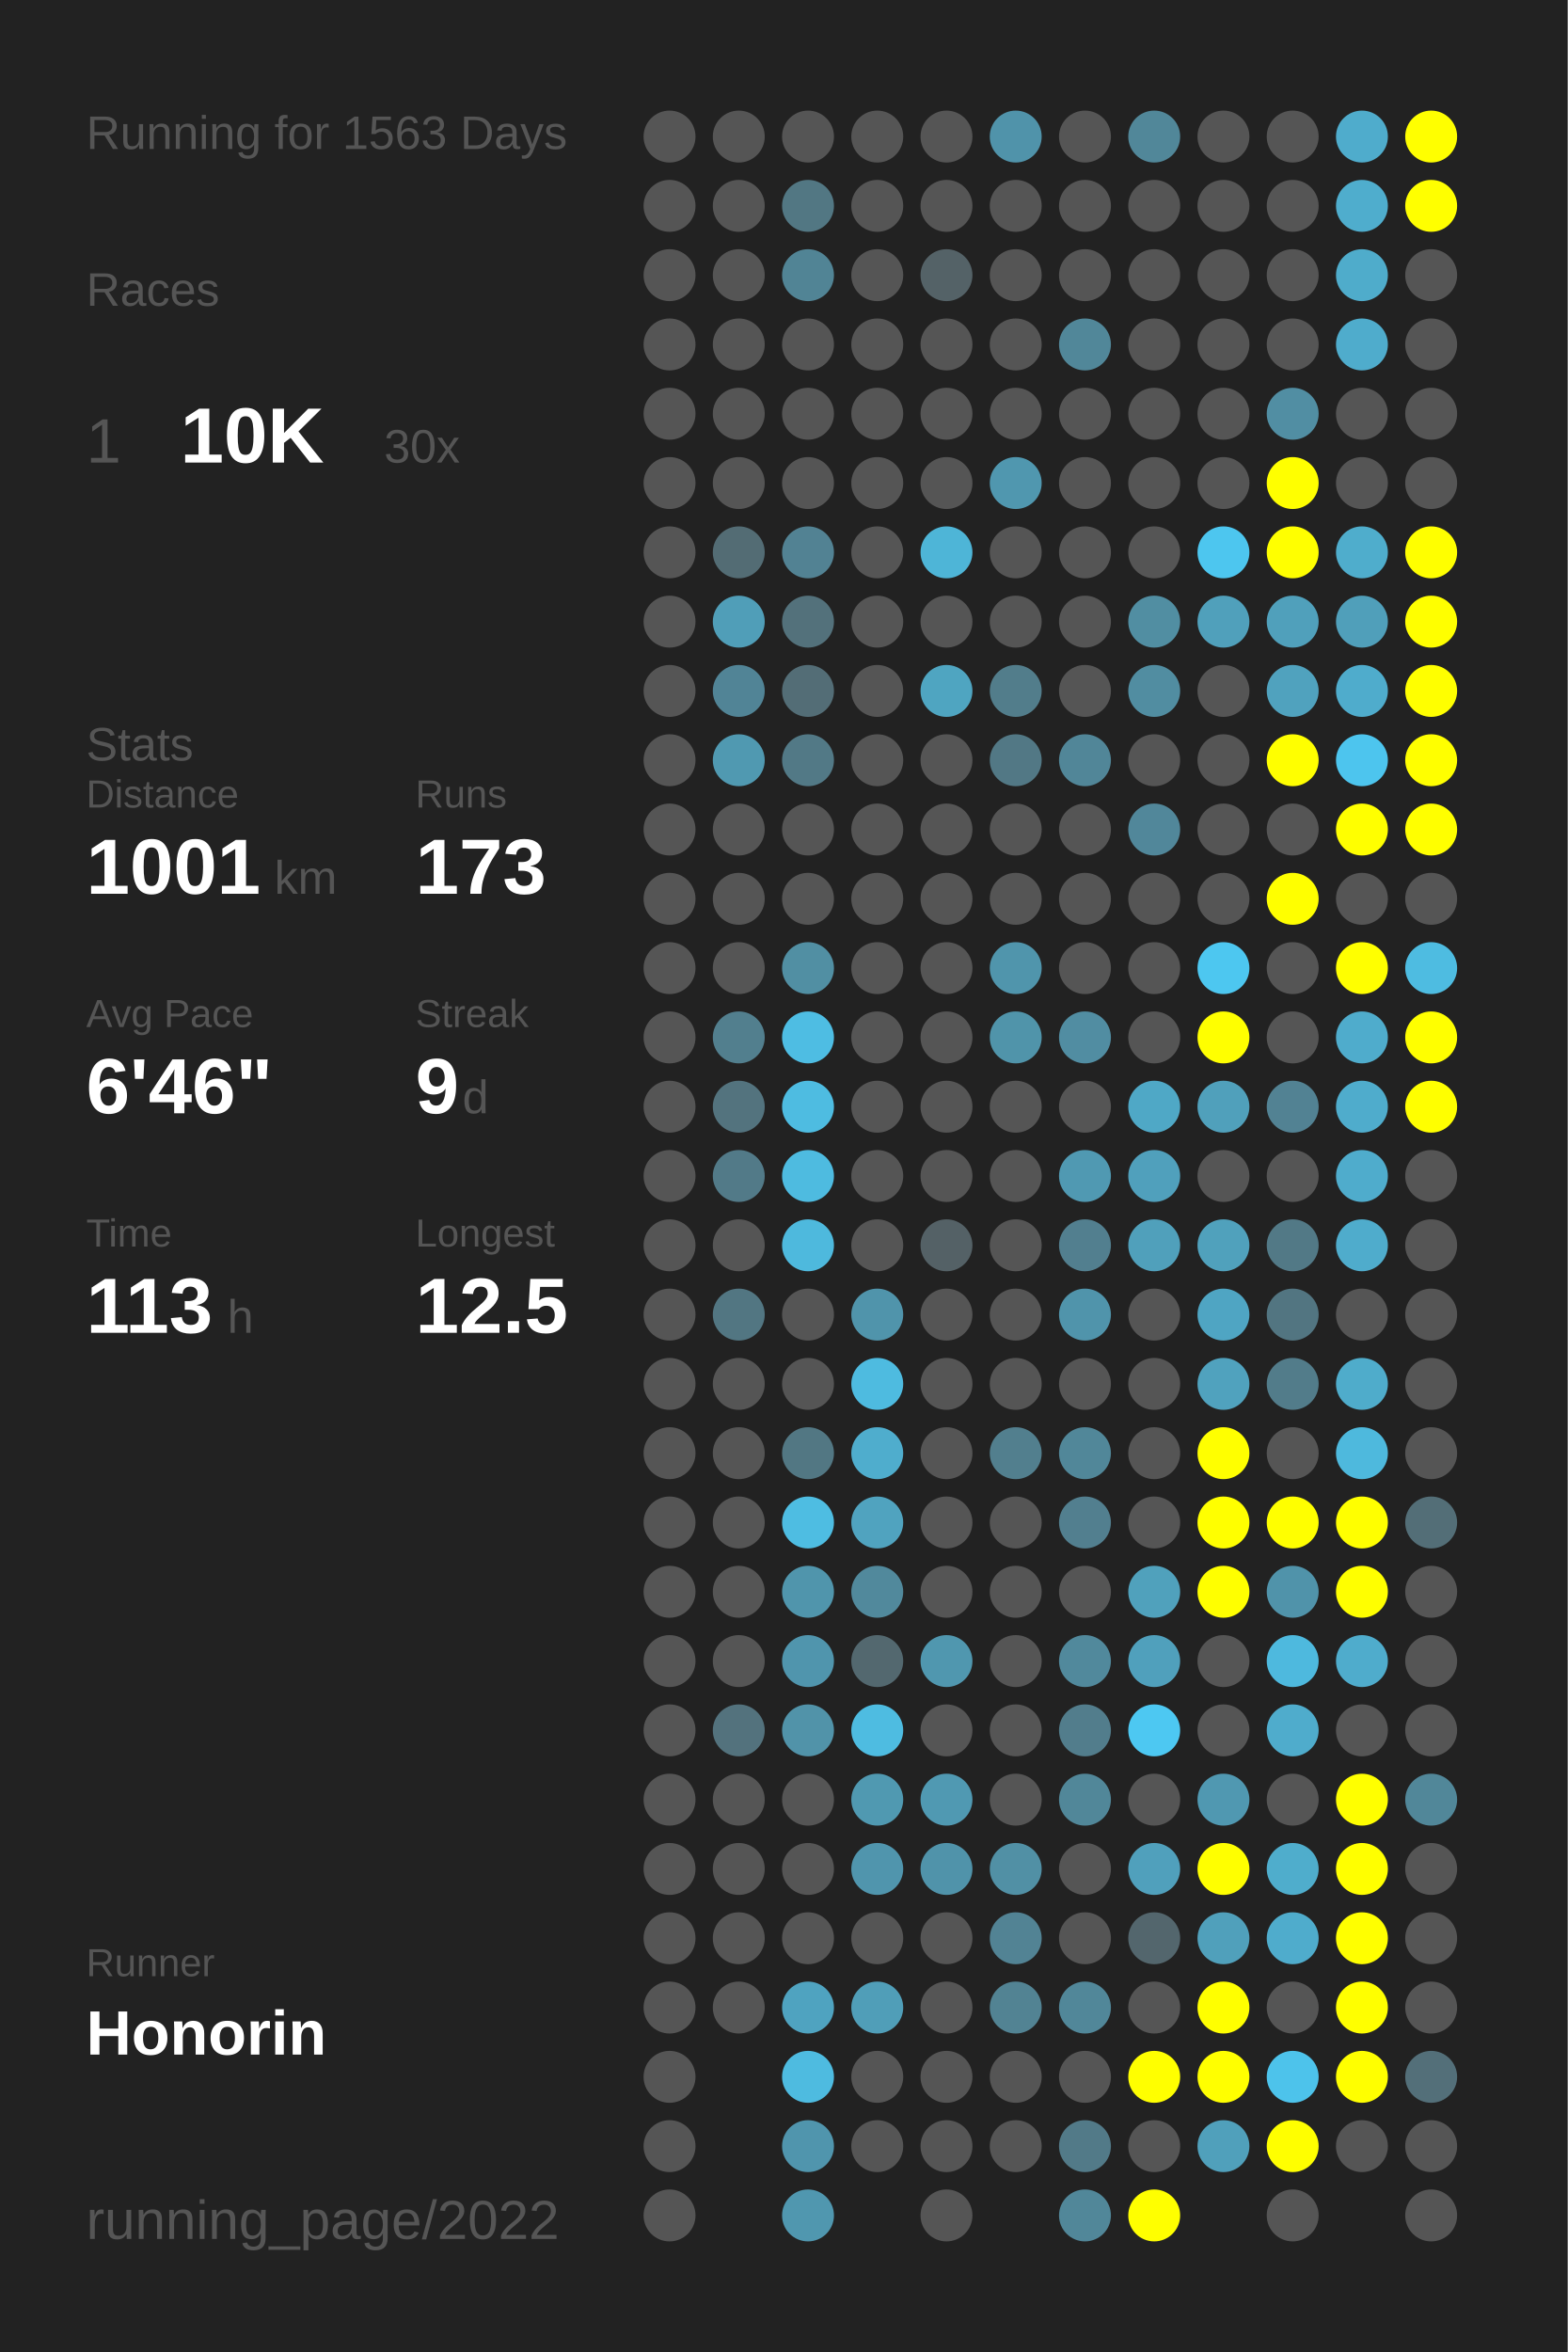
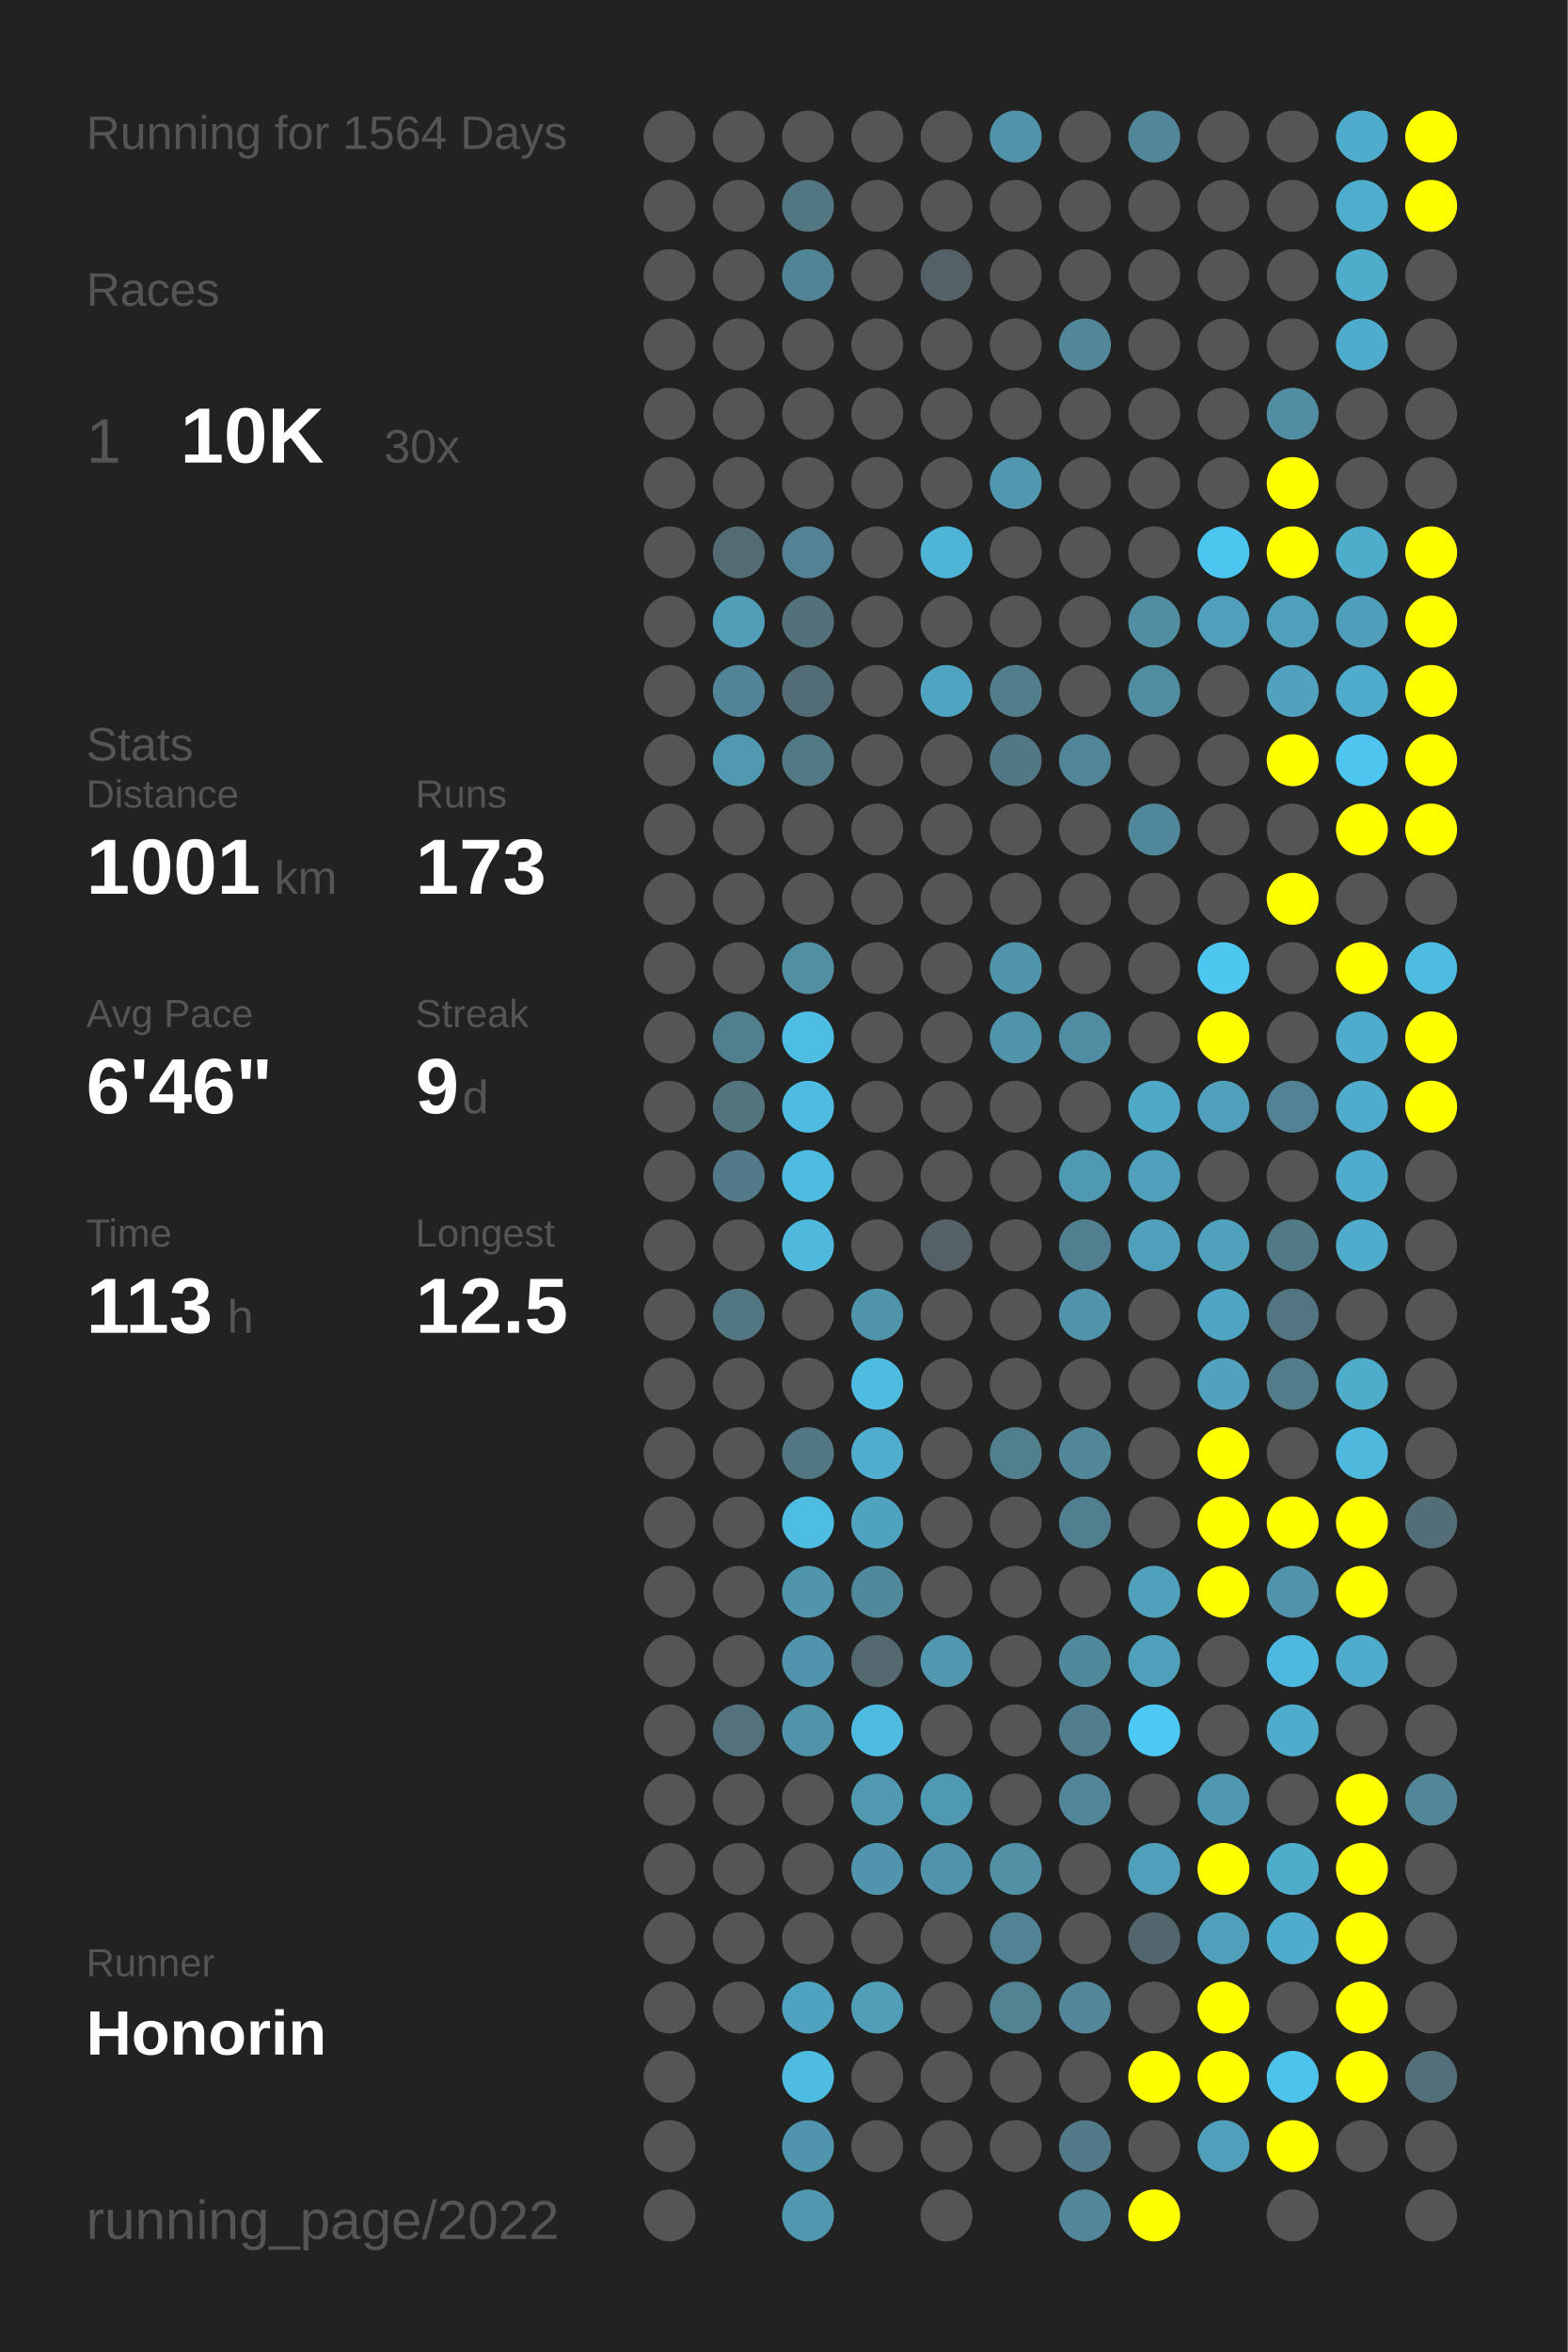
<svg xmlns="http://www.w3.org/2000/svg" baseProfile="full" height="300mm" version="1.1" viewBox="0,0,200,300" width="200mm">
  <defs />
  <rect fill="#222222" height="300" width="200" x="0" y="0" />
-   <text fill="#555555" style="font-size:6px; font-family:Arial;" x="11" y="19">Running for 1563 Days</text>
+   <text fill="#555555" style="font-size:6px; font-family:Arial;" x="11" y="19">Running for 1564 Days</text>
  <text fill="#555555" style="font-size:6px; font-family:Arial;" x="11" y="39">Races</text>
  <text fill="#555555" style="font-size:8px; font-family:Arial;" x="11" y="59">1</text>
  <text fill="#FFFFFF" style="font-size:10px; font-family:Arial; font-weight:bold;" x="23" y="59">10K</text>
  <text fill="#555555" style="font-size:6px; font-family:Arial;" x="49" y="59">30x</text>
  <text fill="#555555" style="font-size:6px; font-family:Arial;" x="11" y="97">Stats</text>
  <text fill="#555555" style="font-size:5px; font-family:Arial;" x="11" y="103">Distance</text>
  <text fill="#FFFFFF" style="font-size:10px; font-family:Arial; font-weight:bold;" x="11" y="114">1001</text>
  <text fill="#555555" style="font-size:6px; font-family:Arial;" x="35" y="114">km</text>
  <text fill="#555555" style="font-size:5px; font-family:Arial;" x="53" y="103">Runs</text>
  <text fill="#FFFFFF" style="font-size:10px; font-family:Arial; font-weight:bold;" x="53" y="114">173</text>
  <text fill="#555555" style="font-size:5px; font-family:Arial;" x="11" y="131">Avg Pace</text>
  <text fill="#FFFFFF" style="font-size:10px; font-family:Arial; font-weight:bold;" x="11" y="142">6'46"</text>
  <text fill="#555555" style="font-size:5px; font-family:Arial;" x="53" y="131">Streak</text>
  <text fill="#FFFFFF" style="font-size:10px; font-family:Arial; font-weight:bold;" x="53" y="142">9</text>
  <text fill="#555555" style="font-size:6px; font-family:Arial;" x="59" y="142">d</text>
  <text fill="#555555" style="font-size:5px; font-family:Arial;" x="11" y="159">Time</text>
  <text fill="#FFFFFF" style="font-size:10px; font-family:Arial; font-weight:bold;" x="11" y="170">113</text>
  <text fill="#555555" style="font-size:6px; font-family:Arial;" x="29" y="170">h</text>
  <text fill="#555555" style="font-size:5px; font-family:Arial;" x="53" y="159">Longest</text>
  <text fill="#FFFFFF" style="font-size:10px; font-family:Arial; font-weight:bold;" x="53" y="170">12.5</text>
  <text fill="#555555" style="font-size:5px; font-family:Arial;" x="11" y="252.065">Runner</text>
  <text fill="#FFFFFF" style="font-size:8px; font-family:Arial; font-weight:bold;" x="11" y="262.065">Honorin</text>
  <text fill="#555555" style="font-size:7px; font-family:Arial;" x="11" y="285.581">running_page/2022</text>
  <circle cx="85.417" cy="17.419" fill="#555555" r="3.312" />
  <circle cx="85.417" cy="26.258" fill="#555555" r="3.312" />
  <circle cx="85.417" cy="35.097" fill="#555555" r="3.312" />
  <circle cx="85.417" cy="43.935" fill="#555555" r="3.312" />
  <circle cx="85.417" cy="52.774" fill="#555555" r="3.312" />
  <circle cx="85.417" cy="61.613" fill="#555555" r="3.312" />
  <circle cx="85.417" cy="70.452" fill="#555555" r="3.312" />
  <circle cx="85.417" cy="79.29" fill="#555555" r="3.312" />
  <circle cx="85.417" cy="88.129" fill="#555555" r="3.312" />
  <circle cx="85.417" cy="96.968" fill="#555555" r="3.312" />
  <circle cx="85.417" cy="105.806" fill="#555555" r="3.312" />
  <circle cx="85.417" cy="114.645" fill="#555555" r="3.312" />
  <circle cx="85.417" cy="123.484" fill="#555555" r="3.312" />
  <circle cx="85.417" cy="132.323" fill="#555555" r="3.312" />
  <circle cx="85.417" cy="141.161" fill="#555555" r="3.312" />
  <circle cx="85.417" cy="150" fill="#555555" r="3.312" />
  <circle cx="85.417" cy="158.839" fill="#555555" r="3.312" />
  <circle cx="85.417" cy="167.677" fill="#555555" r="3.312" />
  <circle cx="85.417" cy="176.516" fill="#555555" r="3.312" />
  <circle cx="85.417" cy="185.355" fill="#555555" r="3.312" />
  <circle cx="85.417" cy="194.194" fill="#555555" r="3.312" />
  <circle cx="85.417" cy="203.032" fill="#555555" r="3.312" />
  <circle cx="85.417" cy="211.871" fill="#555555" r="3.312" />
  <circle cx="85.417" cy="220.71" fill="#555555" r="3.312" />
  <circle cx="85.417" cy="229.548" fill="#555555" r="3.312" />
  <circle cx="85.417" cy="238.387" fill="#555555" r="3.312" />
  <circle cx="85.417" cy="247.226" fill="#555555" r="3.312" />
  <circle cx="85.417" cy="256.065" fill="#555555" r="3.312" />
  <circle cx="85.417" cy="264.903" fill="#555555" r="3.312" />
  <circle cx="85.417" cy="273.742" fill="#555555" r="3.312" />
  <circle cx="85.417" cy="282.581" fill="#555555" r="3.312" />
  <circle cx="94.25" cy="17.419" fill="#555555" r="3.312" />
  <circle cx="94.25" cy="26.258" fill="#555555" r="3.312" />
  <circle cx="94.25" cy="35.097" fill="#555555" r="3.312" />
  <circle cx="94.25" cy="43.935" fill="#555555" r="3.312" />
  <circle cx="94.25" cy="52.774" fill="#555555" r="3.312" />
  <circle cx="94.25" cy="61.613" fill="#555555" r="3.312" />
  <circle cx="94.25" cy="70.452" fill="#536c74" r="3.312" />
  <circle cx="94.25" cy="79.29" fill="#509eb8" r="3.312" />
  <circle cx="94.25" cy="88.129" fill="#518496" r="3.312" />
  <circle cx="94.25" cy="96.968" fill="#5099b1" r="3.312" />
  <circle cx="94.25" cy="105.806" fill="#555555" r="3.312" />
  <circle cx="94.25" cy="114.645" fill="#555555" r="3.312" />
  <circle cx="94.25" cy="123.484" fill="#555555" r="3.312" />
  <circle cx="94.25" cy="132.323" fill="#527f8e" r="3.312" />
  <circle cx="94.25" cy="141.161" fill="#53737e" r="3.312" />
  <circle cx="94.25" cy="150" fill="#527a88" r="3.312" />
  <circle cx="94.25" cy="158.839" fill="#555555" r="3.312" />
  <circle cx="94.25" cy="167.677" fill="#527682" r="3.312" />
  <circle cx="94.25" cy="176.516" fill="#555555" r="3.312" />
  <circle cx="94.25" cy="185.355" fill="#555555" r="3.312" />
  <circle cx="94.25" cy="194.194" fill="#555555" r="3.312" />
  <circle cx="94.25" cy="203.032" fill="#555555" r="3.312" />
  <circle cx="94.25" cy="211.871" fill="#555555" r="3.312" />
  <circle cx="94.25" cy="220.71" fill="#53727d" r="3.312" />
  <circle cx="94.25" cy="229.548" fill="#555555" r="3.312" />
  <circle cx="94.25" cy="238.387" fill="#555555" r="3.312" />
  <circle cx="94.25" cy="247.226" fill="#555555" r="3.312" />
  <circle cx="94.25" cy="256.065" fill="#555555" r="3.312" />
  <circle cx="103.083" cy="17.419" fill="#555555" r="3.312" />
  <circle cx="103.083" cy="26.258" fill="#527783" r="3.312" />
  <circle cx="103.083" cy="35.097" fill="#518495" r="3.312" />
  <circle cx="103.083" cy="43.935" fill="#555555" r="3.312" />
  <circle cx="103.083" cy="52.774" fill="#555555" r="3.312" />
  <circle cx="103.083" cy="61.613" fill="#555555" r="3.312" />
  <circle cx="103.083" cy="70.452" fill="#528293" r="3.312" />
  <circle cx="103.083" cy="79.29" fill="#53717b" r="3.312" />
  <circle cx="103.083" cy="88.129" fill="#536d76" r="3.312" />
  <circle cx="103.083" cy="96.968" fill="#527986" r="3.312" />
  <circle cx="103.083" cy="105.806" fill="#555555" r="3.312" />
  <circle cx="103.083" cy="114.645" fill="#555555" r="3.312" />
  <circle cx="103.083" cy="123.484" fill="#518fa3" r="3.312" />
  <circle cx="103.083" cy="132.323" fill="#4ebde3" r="3.312" />
  <circle cx="103.083" cy="141.161" fill="#4ebce1" r="3.312" />
  <circle cx="103.083" cy="150" fill="#4ebbe0" r="3.312" />
  <circle cx="103.083" cy="158.839" fill="#4eb9dd" r="3.312" />
  <circle cx="103.083" cy="167.677" fill="#555555" r="3.312" />
  <circle cx="103.083" cy="176.516" fill="#555555" r="3.312" />
  <circle cx="103.083" cy="185.355" fill="#527783" r="3.312" />
  <circle cx="103.083" cy="194.194" fill="#4ebde2" r="3.312" />
  <circle cx="103.083" cy="203.032" fill="#5095ac" r="3.312" />
  <circle cx="103.083" cy="211.871" fill="#5095ad" r="3.312" />
  <circle cx="103.083" cy="220.71" fill="#5193a9" r="3.312" />
  <circle cx="103.083" cy="229.548" fill="#555555" r="3.312" />
  <circle cx="103.083" cy="238.387" fill="#555555" r="3.312" />
  <circle cx="103.083" cy="247.226" fill="#555555" r="3.312" />
  <circle cx="103.083" cy="256.065" fill="#4fa3c0" r="3.312" />
  <circle cx="103.083" cy="264.903" fill="#4ebbe0" r="3.312" />
  <circle cx="103.083" cy="273.742" fill="#5095ad" r="3.312" />
  <circle cx="103.083" cy="282.581" fill="#5097af" r="3.312" />
  <circle cx="111.917" cy="17.419" fill="#555555" r="3.312" />
  <circle cx="111.917" cy="26.258" fill="#555555" r="3.312" />
  <circle cx="111.917" cy="35.097" fill="#555555" r="3.312" />
  <circle cx="111.917" cy="43.935" fill="#555555" r="3.312" />
  <circle cx="111.917" cy="52.774" fill="#555555" r="3.312" />
  <circle cx="111.917" cy="61.613" fill="#555555" r="3.312" />
  <circle cx="111.917" cy="70.452" fill="#555555" r="3.312" />
  <circle cx="111.917" cy="79.29" fill="#555555" r="3.312" />
  <circle cx="111.917" cy="88.129" fill="#555555" r="3.312" />
  <circle cx="111.917" cy="96.968" fill="#555555" r="3.312" />
  <circle cx="111.917" cy="105.806" fill="#555555" r="3.312" />
  <circle cx="111.917" cy="114.645" fill="#555555" r="3.312" />
  <circle cx="111.917" cy="123.484" fill="#555555" r="3.312" />
  <circle cx="111.917" cy="132.323" fill="#555555" r="3.312" />
  <circle cx="111.917" cy="141.161" fill="#555555" r="3.312" />
  <circle cx="111.917" cy="150" fill="#555555" r="3.312" />
  <circle cx="111.917" cy="158.839" fill="#555555" r="3.312" />
  <circle cx="111.917" cy="167.677" fill="#5094ab" r="3.312" />
  <circle cx="111.917" cy="176.516" fill="#4ebbe0" r="3.312" />
  <circle cx="111.917" cy="185.355" fill="#4fadcd" r="3.312" />
  <circle cx="111.917" cy="194.194" fill="#50a3bf" r="3.312" />
  <circle cx="111.917" cy="203.032" fill="#51899c" r="3.312" />
  <circle cx="111.917" cy="211.871" fill="#53686f" r="3.312" />
  <circle cx="111.917" cy="220.71" fill="#4ebce1" r="3.312" />
  <circle cx="111.917" cy="229.548" fill="#5099b1" r="3.312" />
  <circle cx="111.917" cy="238.387" fill="#5095ad" r="3.312" />
  <circle cx="111.917" cy="247.226" fill="#555555" r="3.312" />
  <circle cx="111.917" cy="256.065" fill="#509eb8" r="3.312" />
  <circle cx="111.917" cy="264.903" fill="#555555" r="3.312" />
  <circle cx="111.917" cy="273.742" fill="#555555" r="3.312" />
  <circle cx="120.75" cy="17.419" fill="#555555" r="3.312" />
  <circle cx="120.75" cy="26.258" fill="#555555" r="3.312" />
  <circle cx="120.75" cy="35.097" fill="#546267" r="3.312" />
  <circle cx="120.75" cy="43.935" fill="#555555" r="3.312" />
  <circle cx="120.75" cy="52.774" fill="#555555" r="3.312" />
  <circle cx="120.75" cy="61.613" fill="#555555" r="3.312" />
  <circle cx="120.75" cy="70.452" fill="#4eb5d7" r="3.312" />
  <circle cx="120.75" cy="79.29" fill="#555555" r="3.312" />
  <circle cx="120.75" cy="88.129" fill="#4fa5c1" r="3.312" />
  <circle cx="120.75" cy="96.968" fill="#555555" r="3.312" />
  <circle cx="120.75" cy="105.806" fill="#555555" r="3.312" />
  <circle cx="120.75" cy="114.645" fill="#555555" r="3.312" />
  <circle cx="120.75" cy="123.484" fill="#555555" r="3.312" />
  <circle cx="120.75" cy="132.323" fill="#555555" r="3.312" />
  <circle cx="120.75" cy="141.161" fill="#555555" r="3.312" />
  <circle cx="120.75" cy="150" fill="#555555" r="3.312" />
  <circle cx="120.75" cy="158.839" fill="#546166" r="3.312" />
  <circle cx="120.75" cy="167.677" fill="#555555" r="3.312" />
  <circle cx="120.75" cy="176.516" fill="#555555" r="3.312" />
  <circle cx="120.75" cy="185.355" fill="#555555" r="3.312" />
  <circle cx="120.75" cy="194.194" fill="#555555" r="3.312" />
  <circle cx="120.75" cy="203.032" fill="#555555" r="3.312" />
  <circle cx="120.75" cy="211.871" fill="#5097af" r="3.312" />
  <circle cx="120.75" cy="220.71" fill="#555555" r="3.312" />
  <circle cx="120.75" cy="229.548" fill="#5099b2" r="3.312" />
  <circle cx="120.75" cy="238.387" fill="#5093aa" r="3.312" />
  <circle cx="120.75" cy="247.226" fill="#555555" r="3.312" />
  <circle cx="120.75" cy="256.065" fill="#555555" r="3.312" />
  <circle cx="120.75" cy="264.903" fill="#555555" r="3.312" />
  <circle cx="120.75" cy="273.742" fill="#555555" r="3.312" />
  <circle cx="120.75" cy="282.581" fill="#555555" r="3.312" />
  <circle cx="129.583" cy="17.419" fill="#5093aa" r="3.312" />
  <circle cx="129.583" cy="26.258" fill="#555555" r="3.312" />
  <circle cx="129.583" cy="35.097" fill="#555555" r="3.312" />
  <circle cx="129.583" cy="43.935" fill="#555555" r="3.312" />
  <circle cx="129.583" cy="52.774" fill="#555555" r="3.312" />
  <circle cx="129.583" cy="61.613" fill="#5097af" r="3.312" />
  <circle cx="129.583" cy="70.452" fill="#555555" r="3.312" />
  <circle cx="129.583" cy="79.29" fill="#555555" r="3.312" />
  <circle cx="129.583" cy="88.129" fill="#527d8b" r="3.312" />
  <circle cx="129.583" cy="96.968" fill="#527885" r="3.312" />
  <circle cx="129.583" cy="105.806" fill="#555555" r="3.312" />
  <circle cx="129.583" cy="114.645" fill="#555555" r="3.312" />
  <circle cx="129.583" cy="123.484" fill="#5095ac" r="3.312" />
  <circle cx="129.583" cy="132.323" fill="#5094aa" r="3.312" />
  <circle cx="129.583" cy="141.161" fill="#555555" r="3.312" />
  <circle cx="129.583" cy="150" fill="#555555" r="3.312" />
  <circle cx="129.583" cy="158.839" fill="#555555" r="3.312" />
  <circle cx="129.583" cy="167.677" fill="#555555" r="3.312" />
  <circle cx="129.583" cy="176.516" fill="#555555" r="3.312" />
  <circle cx="129.583" cy="185.355" fill="#527f8e" r="3.312" />
  <circle cx="129.583" cy="194.194" fill="#555555" r="3.312" />
  <circle cx="129.583" cy="203.032" fill="#555555" r="3.312" />
  <circle cx="129.583" cy="211.871" fill="#555555" r="3.312" />
  <circle cx="129.583" cy="220.71" fill="#555555" r="3.312" />
  <circle cx="129.583" cy="229.548" fill="#555555" r="3.312" />
  <circle cx="129.583" cy="238.387" fill="#5190a5" r="3.312" />
  <circle cx="129.583" cy="247.226" fill="#528394" r="3.312" />
  <circle cx="129.583" cy="256.065" fill="#528393" r="3.312" />
  <circle cx="129.583" cy="264.903" fill="#555555" r="3.312" />
  <circle cx="129.583" cy="273.742" fill="#555555" r="3.312" />
  <circle cx="138.417" cy="17.419" fill="#555555" r="3.312" />
  <circle cx="138.417" cy="26.258" fill="#555555" r="3.312" />
  <circle cx="138.417" cy="35.097" fill="#555555" r="3.312" />
  <circle cx="138.417" cy="43.935" fill="#518799" r="3.312" />
  <circle cx="138.417" cy="52.774" fill="#555555" r="3.312" />
  <circle cx="138.417" cy="61.613" fill="#555555" r="3.312" />
  <circle cx="138.417" cy="70.452" fill="#555555" r="3.312" />
  <circle cx="138.417" cy="79.29" fill="#555555" r="3.312" />
  <circle cx="138.417" cy="88.129" fill="#555555" r="3.312" />
  <circle cx="138.417" cy="96.968" fill="#518698" r="3.312" />
  <circle cx="138.417" cy="105.806" fill="#555555" r="3.312" />
  <circle cx="138.417" cy="114.645" fill="#555555" r="3.312" />
  <circle cx="138.417" cy="123.484" fill="#555555" r="3.312" />
  <circle cx="138.417" cy="132.323" fill="#518da2" r="3.312" />
  <circle cx="138.417" cy="141.161" fill="#555555" r="3.312" />
  <circle cx="138.417" cy="150" fill="#5099b2" r="3.312" />
  <circle cx="138.417" cy="158.839" fill="#527f8f" r="3.312" />
  <circle cx="138.417" cy="167.677" fill="#5094ab" r="3.312" />
  <circle cx="138.417" cy="176.516" fill="#555555" r="3.312" />
  <circle cx="138.417" cy="185.355" fill="#518799" r="3.312" />
  <circle cx="138.417" cy="194.194" fill="#527f8f" r="3.312" />
  <circle cx="138.417" cy="203.032" fill="#555555" r="3.312" />
  <circle cx="138.417" cy="211.871" fill="#51899c" r="3.312" />
  <circle cx="138.417" cy="220.71" fill="#527d8c" r="3.312" />
  <circle cx="138.417" cy="229.548" fill="#518799" r="3.312" />
  <circle cx="138.417" cy="238.387" fill="#555555" r="3.312" />
  <circle cx="138.417" cy="247.226" fill="#555555" r="3.312" />
  <circle cx="138.417" cy="256.065" fill="#518799" r="3.312" />
  <circle cx="138.417" cy="264.903" fill="#555555" r="3.312" />
  <circle cx="138.417" cy="273.742" fill="#527a88" r="3.312" />
  <circle cx="138.417" cy="282.581" fill="#518799" r="3.312" />
  <circle cx="147.25" cy="17.419" fill="#518799" r="3.312" />
  <circle cx="147.25" cy="26.258" fill="#555555" r="3.312" />
  <circle cx="147.25" cy="35.097" fill="#555555" r="3.312" />
  <circle cx="147.25" cy="43.935" fill="#555555" r="3.312" />
  <circle cx="147.25" cy="52.774" fill="#555555" r="3.312" />
  <circle cx="147.25" cy="61.613" fill="#555555" r="3.312" />
  <circle cx="147.25" cy="70.452" fill="#555555" r="3.312" />
  <circle cx="147.25" cy="79.29" fill="#518ea2" r="3.312" />
  <circle cx="147.25" cy="88.129" fill="#518da1" r="3.312" />
  <circle cx="147.25" cy="96.968" fill="#555555" r="3.312" />
  <circle cx="147.25" cy="105.806" fill="#51879a" r="3.312" />
  <circle cx="147.25" cy="114.645" fill="#555555" r="3.312" />
  <circle cx="147.25" cy="123.484" fill="#555555" r="3.312" />
  <circle cx="147.25" cy="132.323" fill="#555555" r="3.312" />
  <circle cx="147.25" cy="141.161" fill="#4fa8c6" r="3.312" />
  <circle cx="147.25" cy="150" fill="#50a0bc" r="3.312" />
  <circle cx="147.25" cy="158.839" fill="#50a0bb" r="3.312" />
  <circle cx="147.25" cy="167.677" fill="#555555" r="3.312" />
  <circle cx="147.25" cy="176.516" fill="#555555" r="3.312" />
  <circle cx="147.25" cy="185.355" fill="#555555" r="3.312" />
  <circle cx="147.25" cy="194.194" fill="#555555" r="3.312" />
  <circle cx="147.25" cy="203.032" fill="#50a1bc" r="3.312" />
  <circle cx="147.25" cy="211.871" fill="#50a0bc" r="3.312" />
  <circle cx="147.25" cy="220.71" fill="#4dc8f2" r="3.312" />
  <circle cx="147.25" cy="229.548" fill="#555555" r="3.312" />
  <circle cx="147.25" cy="238.387" fill="#50a0bc" r="3.312" />
  <circle cx="147.25" cy="247.226" fill="#53666d" r="3.312" />
  <circle cx="147.25" cy="256.065" fill="#555555" r="3.312" />
  <circle cx="147.25" cy="264.903" fill="#FFFF00" r="3.312" />
  <circle cx="147.25" cy="273.742" fill="#555555" r="3.312" />
  <circle cx="147.25" cy="282.581" fill="#FFFF00" r="3.312" />
  <circle cx="156.083" cy="17.419" fill="#555555" r="3.312" />
  <circle cx="156.083" cy="26.258" fill="#555555" r="3.312" />
  <circle cx="156.083" cy="35.097" fill="#555555" r="3.312" />
  <circle cx="156.083" cy="43.935" fill="#555555" r="3.312" />
  <circle cx="156.083" cy="52.774" fill="#555555" r="3.312" />
  <circle cx="156.083" cy="61.613" fill="#555555" r="3.312" />
  <circle cx="156.083" cy="70.452" fill="#4dc6ef" r="3.312" />
  <circle cx="156.083" cy="79.29" fill="#50a0bb" r="3.312" />
  <circle cx="156.083" cy="88.129" fill="#555555" r="3.312" />
  <circle cx="156.083" cy="96.968" fill="#555555" r="3.312" />
  <circle cx="156.083" cy="105.806" fill="#555555" r="3.312" />
  <circle cx="156.083" cy="114.645" fill="#555555" r="3.312" />
  <circle cx="156.083" cy="123.484" fill="#4dc7f0" r="3.312" />
  <circle cx="156.083" cy="132.323" fill="#FFFF00" r="3.312" />
  <circle cx="156.083" cy="141.161" fill="#50a0bb" r="3.312" />
  <circle cx="156.083" cy="150" fill="#555555" r="3.312" />
  <circle cx="156.083" cy="158.839" fill="#50a1bc" r="3.312" />
  <circle cx="156.083" cy="167.677" fill="#4fa5c3" r="3.312" />
  <circle cx="156.083" cy="176.516" fill="#50a2be" r="3.312" />
  <circle cx="156.083" cy="185.355" fill="#FFFF00" r="3.312" />
  <circle cx="156.083" cy="194.194" fill="#FFFF00" r="3.312" />
  <circle cx="156.083" cy="203.032" fill="#FFFF00" r="3.312" />
  <circle cx="156.083" cy="211.871" fill="#555555" r="3.312" />
  <circle cx="156.083" cy="220.71" fill="#555555" r="3.312" />
  <circle cx="156.083" cy="229.548" fill="#5098b1" r="3.312" />
  <circle cx="156.083" cy="238.387" fill="#FFFF00" r="3.312" />
  <circle cx="156.083" cy="247.226" fill="#50a0bb" r="3.312" />
  <circle cx="156.083" cy="256.065" fill="#FFFF00" r="3.312" />
  <circle cx="156.083" cy="264.903" fill="#FFFF00" r="3.312" />
  <circle cx="156.083" cy="273.742" fill="#50a0bb" r="3.312" />
  <circle cx="164.917" cy="17.419" fill="#555555" r="3.312" />
  <circle cx="164.917" cy="26.258" fill="#555555" r="3.312" />
  <circle cx="164.917" cy="35.097" fill="#555555" r="3.312" />
  <circle cx="164.917" cy="43.935" fill="#555555" r="3.312" />
  <circle cx="164.917" cy="52.774" fill="#518ea3" r="3.312" />
  <circle cx="164.917" cy="61.613" fill="#FFFF00" r="3.312" />
  <circle cx="164.917" cy="70.452" fill="#FFFF00" r="3.312" />
  <circle cx="164.917" cy="79.29" fill="#50a0bb" r="3.312" />
  <circle cx="164.917" cy="88.129" fill="#50a2be" r="3.312" />
  <circle cx="164.917" cy="96.968" fill="#FFFF00" r="3.312" />
  <circle cx="164.917" cy="105.806" fill="#555555" r="3.312" />
  <circle cx="164.917" cy="114.645" fill="#FFFF00" r="3.312" />
  <circle cx="164.917" cy="123.484" fill="#555555" r="3.312" />
  <circle cx="164.917" cy="132.323" fill="#555555" r="3.312" />
  <circle cx="164.917" cy="141.161" fill="#528293" r="3.312" />
  <circle cx="164.917" cy="150" fill="#555555" r="3.312" />
  <circle cx="164.917" cy="158.839" fill="#527986" r="3.312" />
  <circle cx="164.917" cy="167.677" fill="#527581" r="3.312" />
  <circle cx="164.917" cy="176.516" fill="#527c8a" r="3.312" />
  <circle cx="164.917" cy="185.355" fill="#555555" r="3.312" />
  <circle cx="164.917" cy="194.194" fill="#FFFF00" r="3.312" />
  <circle cx="164.917" cy="203.032" fill="#5093aa" r="3.312" />
  <circle cx="164.917" cy="211.871" fill="#4eb9de" r="3.312" />
  <circle cx="164.917" cy="220.71" fill="#4faccc" r="3.312" />
  <circle cx="164.917" cy="229.548" fill="#555555" r="3.312" />
  <circle cx="164.917" cy="238.387" fill="#4fadcc" r="3.312" />
  <circle cx="164.917" cy="247.226" fill="#4faccc" r="3.312" />
  <circle cx="164.917" cy="256.065" fill="#555555" r="3.312" />
  <circle cx="164.917" cy="264.903" fill="#4dc3eb" r="3.312" />
  <circle cx="164.917" cy="273.742" fill="#FFFF00" r="3.312" />
  <circle cx="164.917" cy="282.581" fill="#555555" r="3.312" />
  <circle cx="173.75" cy="17.419" fill="#4faccc" r="3.312" />
  <circle cx="173.75" cy="26.258" fill="#4fadcd" r="3.312" />
  <circle cx="173.75" cy="35.097" fill="#4faccb" r="3.312" />
  <circle cx="173.75" cy="43.935" fill="#4faccc" r="3.312" />
  <circle cx="173.75" cy="52.774" fill="#555555" r="3.312" />
  <circle cx="173.75" cy="61.613" fill="#555555" r="3.312" />
  <circle cx="173.75" cy="70.452" fill="#4fadcc" r="3.312" />
  <circle cx="173.75" cy="79.29" fill="#509fba" r="3.312" />
  <circle cx="173.75" cy="88.129" fill="#4faccc" r="3.312" />
  <circle cx="173.75" cy="96.968" fill="#4dc5ee" r="3.312" />
  <circle cx="173.75" cy="105.806" fill="#FFFF00" r="3.312" />
  <circle cx="173.75" cy="114.645" fill="#555555" r="3.312" />
  <circle cx="173.75" cy="123.484" fill="#FFFF00" r="3.312" />
  <circle cx="173.75" cy="132.323" fill="#4faccc" r="3.312" />
  <circle cx="173.75" cy="141.161" fill="#4faccc" r="3.312" />
  <circle cx="173.75" cy="150" fill="#4faccc" r="3.312" />
  <circle cx="173.75" cy="158.839" fill="#4faccc" r="3.312" />
  <circle cx="173.75" cy="167.677" fill="#555555" r="3.312" />
  <circle cx="173.75" cy="176.516" fill="#4faccb" r="3.312" />
  <circle cx="173.75" cy="185.355" fill="#4eb9dd" r="3.312" />
  <circle cx="173.75" cy="194.194" fill="#FFFF00" r="3.312" />
  <circle cx="173.75" cy="203.032" fill="#FFFF00" r="3.312" />
  <circle cx="173.75" cy="211.871" fill="#4faccc" r="3.312" />
  <circle cx="173.75" cy="220.71" fill="#555555" r="3.312" />
  <circle cx="173.75" cy="229.548" fill="#FFFF00" r="3.312" />
  <circle cx="173.75" cy="238.387" fill="#FFFF00" r="3.312" />
  <circle cx="173.75" cy="247.226" fill="#FFFF00" r="3.312" />
  <circle cx="173.75" cy="256.065" fill="#FFFF00" r="3.312" />
  <circle cx="173.75" cy="264.903" fill="#FFFF00" r="3.312" />
  <circle cx="173.75" cy="273.742" fill="#555555" r="3.312" />
  <circle cx="182.583" cy="17.419" fill="#FFFF00" r="3.312" />
  <circle cx="182.583" cy="26.258" fill="#FFFF00" r="3.312" />
  <circle cx="182.583" cy="35.097" fill="#555555" r="3.312" />
  <circle cx="182.583" cy="43.935" fill="#555555" r="3.312" />
  <circle cx="182.583" cy="52.774" fill="#555555" r="3.312" />
  <circle cx="182.583" cy="61.613" fill="#555555" r="3.312" />
  <circle cx="182.583" cy="70.452" fill="#FFFF00" r="3.312" />
  <circle cx="182.583" cy="79.29" fill="#FFFF00" r="3.312" />
  <circle cx="182.583" cy="88.129" fill="#FFFF00" r="3.312" />
  <circle cx="182.583" cy="96.968" fill="#FFFF00" r="3.312" />
  <circle cx="182.583" cy="105.806" fill="#FFFF00" r="3.312" />
  <circle cx="182.583" cy="114.645" fill="#555555" r="3.312" />
  <circle cx="182.583" cy="123.484" fill="#4ebce1" r="3.312" />
  <circle cx="182.583" cy="132.323" fill="#FFFF00" r="3.312" />
  <circle cx="182.583" cy="141.161" fill="#FFFF00" r="3.312" />
  <circle cx="182.583" cy="150" fill="#555555" r="3.312" />
  <circle cx="182.583" cy="158.839" fill="#555555" r="3.312" />
  <circle cx="182.583" cy="167.677" fill="#555555" r="3.312" />
  <circle cx="182.583" cy="176.516" fill="#555555" r="3.312" />
  <circle cx="182.583" cy="185.355" fill="#555555" r="3.312" />
  <circle cx="182.583" cy="194.194" fill="#536e77" r="3.312" />
  <circle cx="182.583" cy="203.032" fill="#555555" r="3.312" />
  <circle cx="182.583" cy="211.871" fill="#555555" r="3.312" />
  <circle cx="182.583" cy="220.71" fill="#555555" r="3.312" />
  <circle cx="182.583" cy="229.548" fill="#518799" r="3.312" />
  <circle cx="182.583" cy="238.387" fill="#555555" r="3.312" />
  <circle cx="182.583" cy="247.226" fill="#555555" r="3.312" />
  <circle cx="182.583" cy="256.065" fill="#555555" r="3.312" />
  <circle cx="182.583" cy="264.903" fill="#536f79" r="3.312" />
  <circle cx="182.583" cy="273.742" fill="#555555" r="3.312" />
  <circle cx="182.583" cy="282.581" fill="#555555" r="3.312" />
</svg>
